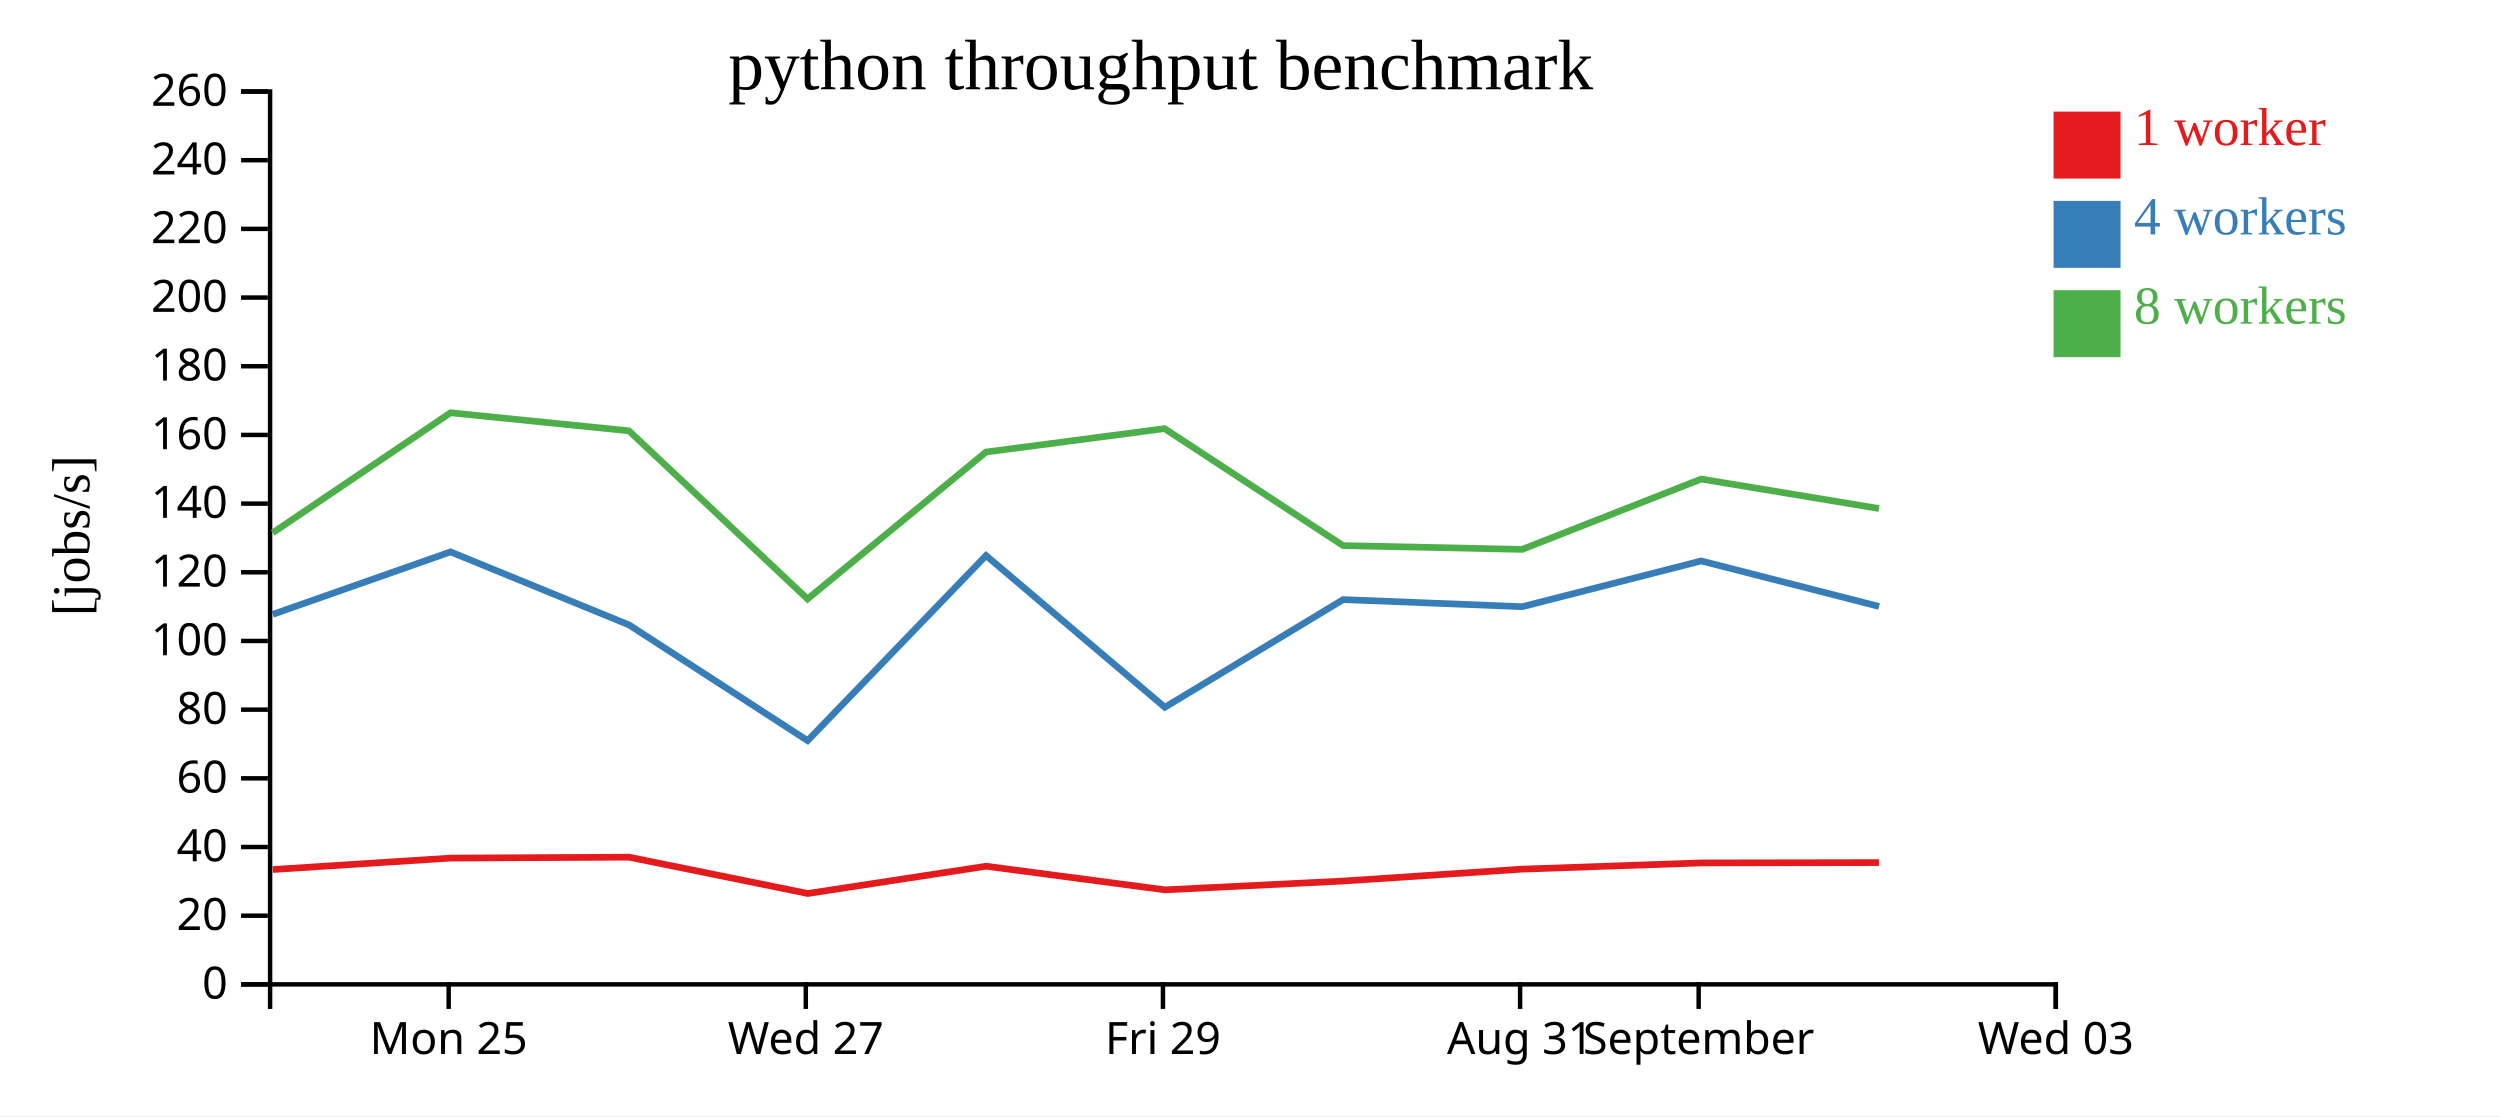
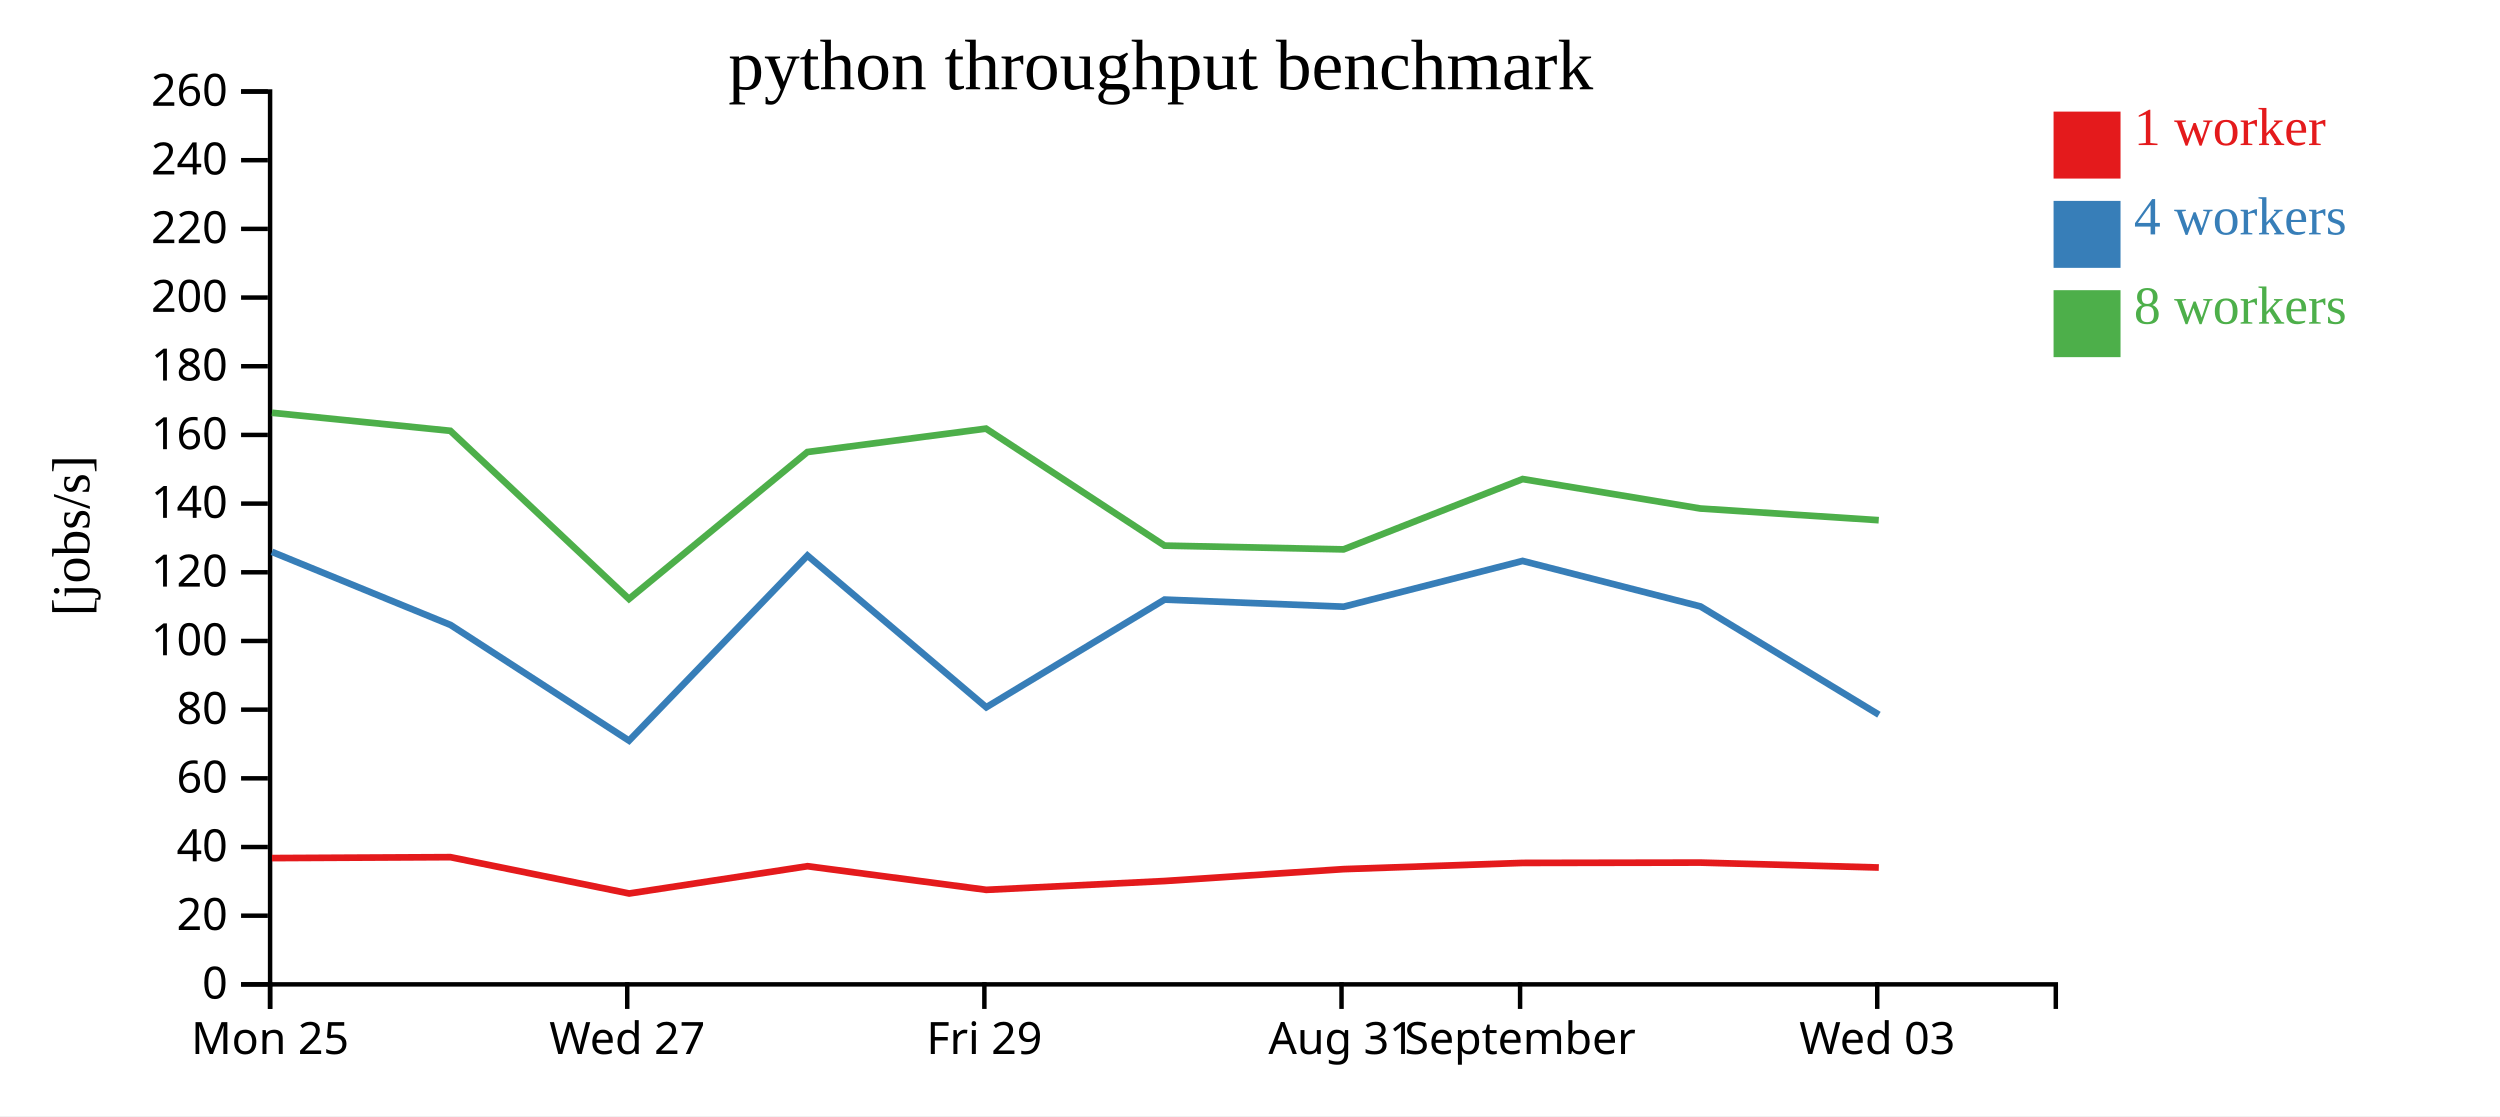
<svg xmlns="http://www.w3.org/2000/svg" width="560" height="250">
  <rect width="100%" height="100%" fill="white" />
  <g transform="translate(60,20)">
    <g transform="translate(0,200)" fill="none" font-size="10" font-family="sans-serif" text-anchor="middle">
      <path class="domain" stroke="currentColor" d="M0.5,6V0.5H400.5V6" />
-       <g class="tick" opacity="1" transform="translate(40.5,0)">
+       <g class="tick" opacity="1" transform="translate(0.5,0)">
        <line stroke="currentColor" y2="6" />
        <text fill="currentColor" y="9" dy="0.71em">Mon 25</text>
      </g>
-       <g class="tick" opacity="1" transform="translate(120.5,0)">
+       <g class="tick" opacity="1" transform="translate(80.5,0)">
        <line stroke="currentColor" y2="6" />
        <text fill="currentColor" y="9" dy="0.71em">Wed 27</text>
      </g>
-       <g class="tick" opacity="1" transform="translate(200.5,0)">
+       <g class="tick" opacity="1" transform="translate(160.5,0)">
        <line stroke="currentColor" y2="6" />
        <text fill="currentColor" y="9" dy="0.71em">Fri 29</text>
      </g>
-       <g class="tick" opacity="1" transform="translate(280.5,0)">
+       <g class="tick" opacity="1" transform="translate(240.5,0)">
        <line stroke="currentColor" y2="6" />
        <text fill="currentColor" y="9" dy="0.71em">Aug 31</text>
      </g>
-       <g class="tick" opacity="1" transform="translate(320.5,0)">
+       <g class="tick" opacity="1" transform="translate(280.5,0)">
        <line stroke="currentColor" y2="6" />
        <text fill="currentColor" y="9" dy="0.71em">September</text>
      </g>
-       <g class="tick" opacity="1" transform="translate(400.5,0)">
+       <g class="tick" opacity="1" transform="translate(360.5,0)">
        <line stroke="currentColor" y2="6" />
        <text fill="currentColor" y="9" dy="0.71em">Wed 03</text>
      </g>
    </g>
    <g fill="none" font-size="10" font-family="sans-serif" text-anchor="end">
      <path class="domain" stroke="currentColor" d="M-6,200.5H0.5V0.5H-6" />
      <g class="tick" opacity="1" transform="translate(0,200.5)">
        <line stroke="currentColor" x2="-6" />
        <text fill="currentColor" x="-9" dy="0.32em">0</text>
      </g>
      <g class="tick" opacity="1" transform="translate(0,185.1154)">
        <line stroke="currentColor" x2="-6" />
        <text fill="currentColor" x="-9" dy="0.32em">20</text>
      </g>
      <g class="tick" opacity="1" transform="translate(0,169.7308)">
        <line stroke="currentColor" x2="-6" />
        <text fill="currentColor" x="-9" dy="0.32em">40</text>
      </g>
      <g class="tick" opacity="1" transform="translate(0,154.3462)">
        <line stroke="currentColor" x2="-6" />
        <text fill="currentColor" x="-9" dy="0.32em">60</text>
      </g>
      <g class="tick" opacity="1" transform="translate(0,138.9615)">
        <line stroke="currentColor" x2="-6" />
        <text fill="currentColor" x="-9" dy="0.32em">80</text>
      </g>
      <g class="tick" opacity="1" transform="translate(0,123.5769)">
        <line stroke="currentColor" x2="-6" />
        <text fill="currentColor" x="-9" dy="0.32em">100</text>
      </g>
      <g class="tick" opacity="1" transform="translate(0,108.1923)">
        <line stroke="currentColor" x2="-6" />
        <text fill="currentColor" x="-9" dy="0.32em">120</text>
      </g>
      <g class="tick" opacity="1" transform="translate(0,92.80769)">
        <line stroke="currentColor" x2="-6" />
        <text fill="currentColor" x="-9" dy="0.32em">140</text>
      </g>
      <g class="tick" opacity="1" transform="translate(0,77.42308)">
        <line stroke="currentColor" x2="-6" />
        <text fill="currentColor" x="-9" dy="0.32em">160</text>
      </g>
      <g class="tick" opacity="1" transform="translate(0,62.03846)">
        <line stroke="currentColor" x2="-6" />
        <text fill="currentColor" x="-9" dy="0.32em">180</text>
      </g>
      <g class="tick" opacity="1" transform="translate(0,46.65385)">
        <line stroke="currentColor" x2="-6" />
        <text fill="currentColor" x="-9" dy="0.32em">200</text>
      </g>
      <g class="tick" opacity="1" transform="translate(0,31.26923)">
        <line stroke="currentColor" x2="-6" />
        <text fill="currentColor" x="-9" dy="0.32em">220</text>
      </g>
      <g class="tick" opacity="1" transform="translate(0,15.88462)">
        <line stroke="currentColor" x2="-6" />
        <text fill="currentColor" x="-9" dy="0.32em">240</text>
      </g>
      <g class="tick" opacity="1" transform="translate(0,0.5)">
        <line stroke="currentColor" x2="-6" />
        <text fill="currentColor" x="-9" dy="0.32em">260</text>
      </g>
    </g>
    <text text-anchor="middle" style="font-size: 12px" transform="rotate(-90)" y="-40" x="-100">[jobs/s]</text>
    <text text-anchor="middle" style="font-size: 16px" y="0" x="200">python throughput benchmark</text>
-     <path class="line" fill="none" stroke="#e41a1c" stroke-width="1.5" d="M1.082,174.774L40.922,172.212L80.898,172.004L120.944,180.143L160.878,174.03L200.924,179.326L240.864,177.35L280.983,174.686L321.068,173.294L360.88,173.222" />
-     <path class="line" fill="none" stroke="#377eb8" stroke-width="1.5" d="M1.069,117.624L40.919,103.621L80.918,119.988L120.903,145.905L160.869,104.443L200.924,138.429L240.866,114.308L280.985,115.9L321.062,105.647L360.907,115.845" />
-     <path class="line" fill="none" stroke="#4daf4a" stroke-width="1.5" d="M1.08,99.35L40.916,72.461L80.879,76.502L120.887,114.168L160.856,81.255L200.868,76.011L240.853,102.216L280.958,103.063L321.069,87.309L360.886,93.909" />
+     <path class="line" fill="none" stroke="#e41a1c" stroke-width="1.5" d="M0.922,172.212L40.898,172.004L80.944,180.143L120.878,174.03L160.924,179.326L200.864,177.35L240.983,174.686L281.068,173.294L320.88,173.222L360.856,174.325" />
+     <path class="line" fill="none" stroke="#377eb8" stroke-width="1.5" d="M0.919,103.621L40.918,119.988L80.903,145.905L120.869,104.443L160.924,138.429L200.866,114.308L240.985,115.9L281.062,105.647L320.907,115.845L360.877,140.097" />
+     <path class="line" fill="none" stroke="#4daf4a" stroke-width="1.5" d="M0.916,72.461L40.879,76.502L80.887,114.168L120.856,81.255L160.868,76.011L200.853,102.216L240.958,103.063L281.069,87.309L320.886,93.909L360.839,96.525" />
    <rect class="dot" x="400" y="5" width="15" height="15" style="fill: #e41a1c;" />
    <rect class="dot" x="400" y="25" width="15" height="15" style="fill: #377eb8;" />
    <rect class="dot" x="400" y="45" width="15" height="15" style="fill: #4daf4a;" />
    <text class="label" x="418" y="12.5" style="fill: #e41a1c; alignment-baseline: middle;" text-anchor="left">1 worker</text>
    <text class="label" x="418" y="32.5" style="fill: #377eb8; alignment-baseline: middle;" text-anchor="left">4 workers</text>
    <text class="label" x="418" y="52.5" style="fill: #4daf4a; alignment-baseline: middle;" text-anchor="left">8 workers</text>
  </g>
</svg>
